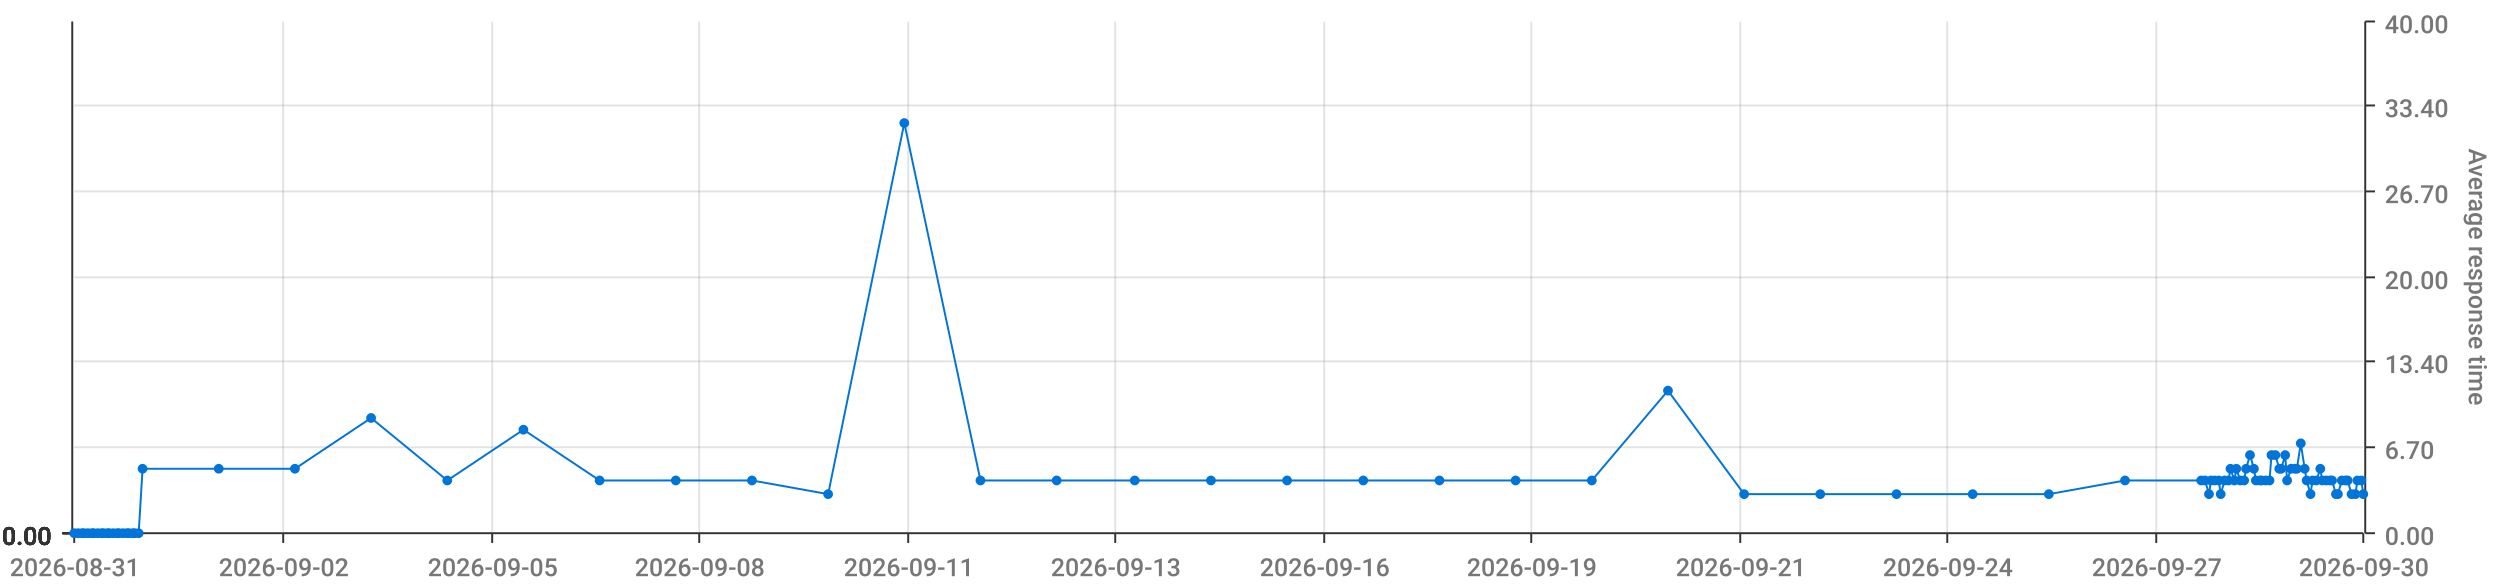
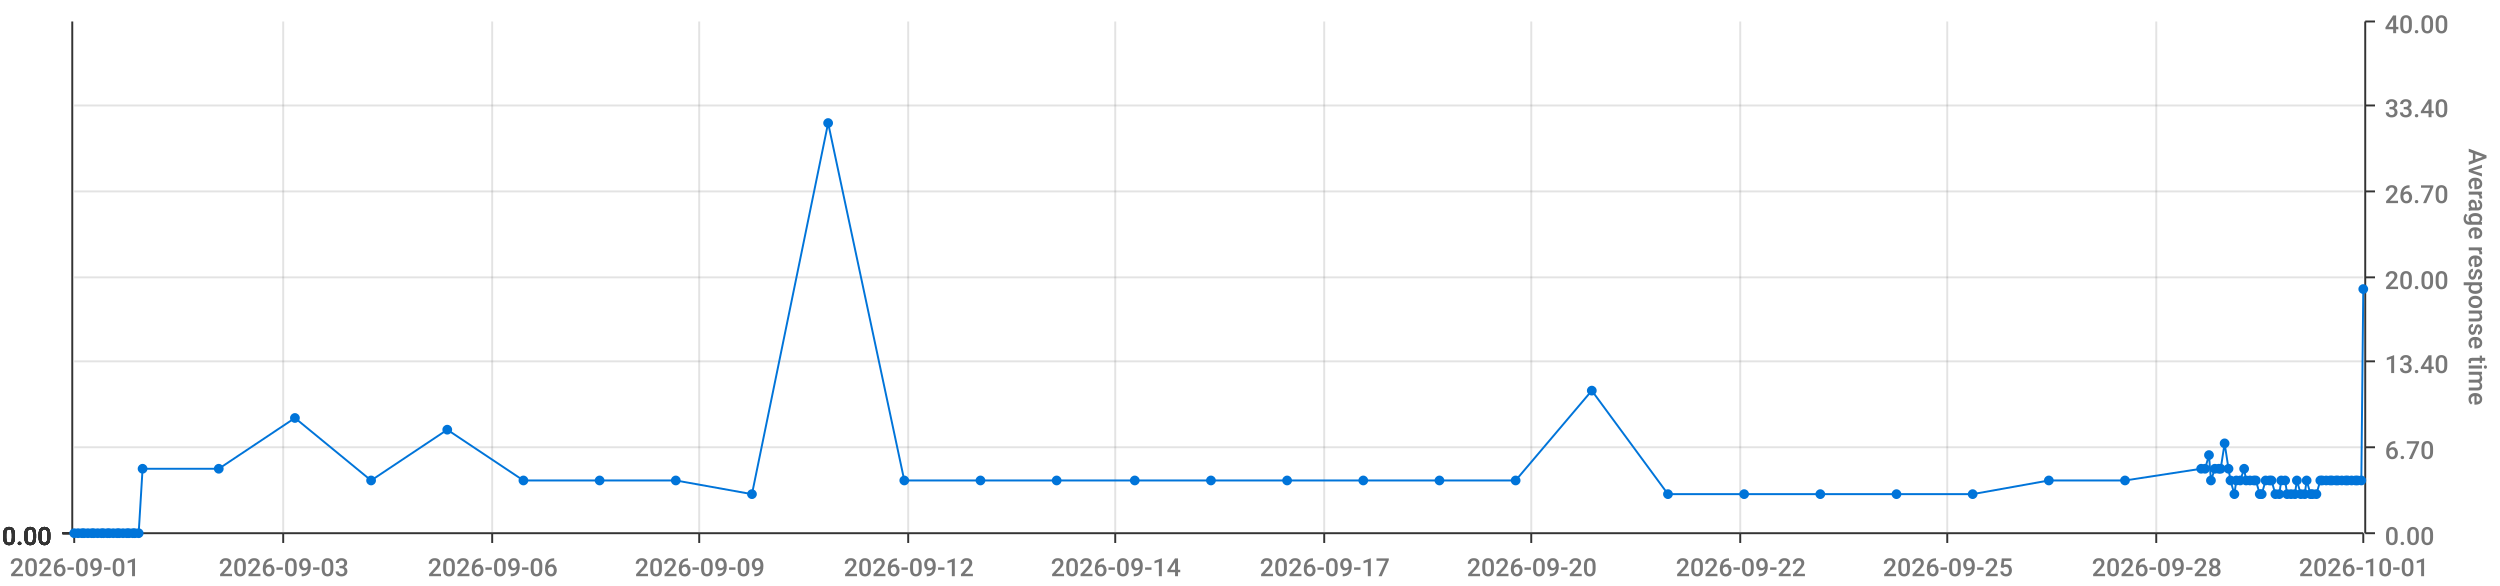
<svg xmlns="http://www.w3.org/2000/svg" viewBox="0 0 1280 300">
  <path d="M 0 0 L 1280 0 L 1280 300 L 0 300 L 0 0" style="stroke-width:0;stroke:rgba(255,255,255,1.0);fill:rgba(255,255,255,0.0)" />
  <path d="M 38 11 L 1210 11 L 1210 273 L 38 273 L 38 11" style="stroke-width:0;stroke:rgba(255,255,255,1.0);fill:rgba(255,255,255,0.0)" />
  <path d="M 38 273 L 1210 273" style="stroke-width:1;stroke:rgba(51,51,51,1.0);fill:rgba(255,255,255,0.0)" />
  <path d="M 38 273 L 38 278" style="stroke-width:1;stroke:rgba(51,51,51,1.0);fill:rgba(255,255,255,0.0)" />
-   <text x="5" y="295" style="stroke-width:0;stroke:none;fill:rgba(119,119,119,1.0);font-size:12.8px;font-family:'Roboto Medium',sans-serif">2026-08-31</text>
+   <text x="5" y="295" style="stroke-width:0;stroke:none;fill:rgba(119,119,119,1.0);font-size:12.8px;font-family:'Roboto Medium',sans-serif">2026-09-01</text>
  <path d="M 145 273 L 145 278" style="stroke-width:1;stroke:rgba(51,51,51,1.0);fill:rgba(255,255,255,0.0)" />
-   <text x="112" y="295" style="stroke-width:0;stroke:none;fill:rgba(119,119,119,1.0);font-size:12.8px;font-family:'Roboto Medium',sans-serif">2026-09-02</text>
+   <text x="112" y="295" style="stroke-width:0;stroke:none;fill:rgba(119,119,119,1.0);font-size:12.8px;font-family:'Roboto Medium',sans-serif">2026-09-03</text>
  <path d="M 252 273 L 252 278" style="stroke-width:1;stroke:rgba(51,51,51,1.0);fill:rgba(255,255,255,0.0)" />
-   <text x="219" y="295" style="stroke-width:0;stroke:none;fill:rgba(119,119,119,1.0);font-size:12.8px;font-family:'Roboto Medium',sans-serif">2026-09-05</text>
+   <text x="219" y="295" style="stroke-width:0;stroke:none;fill:rgba(119,119,119,1.0);font-size:12.8px;font-family:'Roboto Medium',sans-serif">2026-09-06</text>
  <path d="M 358 273 L 358 278" style="stroke-width:1;stroke:rgba(51,51,51,1.0);fill:rgba(255,255,255,0.0)" />
-   <text x="325" y="295" style="stroke-width:0;stroke:none;fill:rgba(119,119,119,1.0);font-size:12.8px;font-family:'Roboto Medium',sans-serif">2026-09-08</text>
+   <text x="325" y="295" style="stroke-width:0;stroke:none;fill:rgba(119,119,119,1.0);font-size:12.8px;font-family:'Roboto Medium',sans-serif">2026-09-09</text>
  <path d="M 465 273 L 465 278" style="stroke-width:1;stroke:rgba(51,51,51,1.0);fill:rgba(255,255,255,0.0)" />
-   <text x="432" y="295" style="stroke-width:0;stroke:none;fill:rgba(119,119,119,1.0);font-size:12.8px;font-family:'Roboto Medium',sans-serif">2026-09-11</text>
+   <text x="432" y="295" style="stroke-width:0;stroke:none;fill:rgba(119,119,119,1.0);font-size:12.8px;font-family:'Roboto Medium',sans-serif">2026-09-12</text>
  <path d="M 571 273 L 571 278" style="stroke-width:1;stroke:rgba(51,51,51,1.0);fill:rgba(255,255,255,0.0)" />
-   <text x="538" y="295" style="stroke-width:0;stroke:none;fill:rgba(119,119,119,1.0);font-size:12.8px;font-family:'Roboto Medium',sans-serif">2026-09-13</text>
+   <text x="538" y="295" style="stroke-width:0;stroke:none;fill:rgba(119,119,119,1.0);font-size:12.8px;font-family:'Roboto Medium',sans-serif">2026-09-14</text>
  <path d="M 678 273 L 678 278" style="stroke-width:1;stroke:rgba(51,51,51,1.0);fill:rgba(255,255,255,0.0)" />
-   <text x="645" y="295" style="stroke-width:0;stroke:none;fill:rgba(119,119,119,1.0);font-size:12.8px;font-family:'Roboto Medium',sans-serif">2026-09-16</text>
+   <text x="645" y="295" style="stroke-width:0;stroke:none;fill:rgba(119,119,119,1.0);font-size:12.8px;font-family:'Roboto Medium',sans-serif">2026-09-17</text>
  <path d="M 784 273 L 784 278" style="stroke-width:1;stroke:rgba(51,51,51,1.0);fill:rgba(255,255,255,0.0)" />
-   <text x="751" y="295" style="stroke-width:0;stroke:none;fill:rgba(119,119,119,1.0);font-size:12.8px;font-family:'Roboto Medium',sans-serif">2026-09-19</text>
+   <text x="751" y="295" style="stroke-width:0;stroke:none;fill:rgba(119,119,119,1.0);font-size:12.8px;font-family:'Roboto Medium',sans-serif">2026-09-20</text>
  <path d="M 891 273 L 891 278" style="stroke-width:1;stroke:rgba(51,51,51,1.0);fill:rgba(255,255,255,0.0)" />
-   <text x="858" y="295" style="stroke-width:0;stroke:none;fill:rgba(119,119,119,1.0);font-size:12.8px;font-family:'Roboto Medium',sans-serif">2026-09-21</text>
+   <text x="858" y="295" style="stroke-width:0;stroke:none;fill:rgba(119,119,119,1.0);font-size:12.8px;font-family:'Roboto Medium',sans-serif">2026-09-22</text>
  <path d="M 997 273 L 997 278" style="stroke-width:1;stroke:rgba(51,51,51,1.0);fill:rgba(255,255,255,0.0)" />
-   <text x="964" y="295" style="stroke-width:0;stroke:none;fill:rgba(119,119,119,1.0);font-size:12.8px;font-family:'Roboto Medium',sans-serif">2026-09-24</text>
+   <text x="964" y="295" style="stroke-width:0;stroke:none;fill:rgba(119,119,119,1.0);font-size:12.8px;font-family:'Roboto Medium',sans-serif">2026-09-25</text>
  <path d="M 1104 273 L 1104 278" style="stroke-width:1;stroke:rgba(51,51,51,1.0);fill:rgba(255,255,255,0.0)" />
-   <text x="1071" y="295" style="stroke-width:0;stroke:none;fill:rgba(119,119,119,1.0);font-size:12.8px;font-family:'Roboto Medium',sans-serif">2026-09-27</text>
+   <text x="1071" y="295" style="stroke-width:0;stroke:none;fill:rgba(119,119,119,1.0);font-size:12.8px;font-family:'Roboto Medium',sans-serif">2026-09-28</text>
  <path d="M 1210 273 L 1210 278" style="stroke-width:1;stroke:rgba(51,51,51,1.0);fill:rgba(255,255,255,0.0)" />
-   <text x="1177" y="295" style="stroke-width:0;stroke:none;fill:rgba(119,119,119,1.0);font-size:12.8px;font-family:'Roboto Medium',sans-serif">2026-09-30</text>
+   <text x="1177" y="295" style="stroke-width:0;stroke:none;fill:rgba(119,119,119,1.0);font-size:12.8px;font-family:'Roboto Medium',sans-serif">2026-10-01</text>
  <path d="M 145 273 L 145 11" style="stroke-width:1;stroke:rgba(119,119,119,0.2);fill:none" />
  <path d="M 252 273 L 252 11" style="stroke-width:1;stroke:rgba(119,119,119,0.2);fill:none" />
  <path d="M 358 273 L 358 11" style="stroke-width:1;stroke:rgba(119,119,119,0.2);fill:none" />
  <path d="M 465 273 L 465 11" style="stroke-width:1;stroke:rgba(119,119,119,0.2);fill:none" />
  <path d="M 571 273 L 571 11" style="stroke-width:1;stroke:rgba(119,119,119,0.2);fill:none" />
  <path d="M 678 273 L 678 11" style="stroke-width:1;stroke:rgba(119,119,119,0.2);fill:none" />
  <path d="M 784 273 L 784 11" style="stroke-width:1;stroke:rgba(119,119,119,0.2);fill:none" />
  <path d="M 891 273 L 891 11" style="stroke-width:1;stroke:rgba(119,119,119,0.2);fill:none" />
  <path d="M 997 273 L 997 11" style="stroke-width:1;stroke:rgba(119,119,119,0.2);fill:none" />
  <path d="M 1104 273 L 1104 11" style="stroke-width:1;stroke:rgba(119,119,119,0.2);fill:none" />
  <path d="M 1211 273 L 1211 11" style="stroke-width:1;stroke:rgba(51,51,51,1.0);fill:rgba(255,255,255,0.0)" />
  <path d="M 1211 273 L 1216 273" style="stroke-width:1;stroke:rgba(51,51,51,1.0);fill:rgba(255,255,255,0.0)" />
  <text x="1221" y="279" style="stroke-width:0;stroke:none;fill:rgba(119,119,119,1.0);font-size:12.8px;font-family:'Roboto Medium',sans-serif">0.00</text>
  <path d="M 1211 229 L 1216 229" style="stroke-width:1;stroke:rgba(51,51,51,1.0);fill:rgba(255,255,255,0.0)" />
  <text x="1221" y="235" style="stroke-width:0;stroke:none;fill:rgba(119,119,119,1.0);font-size:12.8px;font-family:'Roboto Medium',sans-serif">6.70</text>
  <path d="M 1211 185 L 1216 185" style="stroke-width:1;stroke:rgba(51,51,51,1.0);fill:rgba(255,255,255,0.0)" />
  <text x="1221" y="191" style="stroke-width:0;stroke:none;fill:rgba(119,119,119,1.0);font-size:12.8px;font-family:'Roboto Medium',sans-serif">13.40</text>
  <path d="M 1211 142 L 1216 142" style="stroke-width:1;stroke:rgba(51,51,51,1.0);fill:rgba(255,255,255,0.0)" />
  <text x="1221" y="148" style="stroke-width:0;stroke:none;fill:rgba(119,119,119,1.0);font-size:12.8px;font-family:'Roboto Medium',sans-serif">20.00</text>
  <path d="M 1211 98 L 1216 98" style="stroke-width:1;stroke:rgba(51,51,51,1.0);fill:rgba(255,255,255,0.0)" />
  <text x="1221" y="104" style="stroke-width:0;stroke:none;fill:rgba(119,119,119,1.0);font-size:12.8px;font-family:'Roboto Medium',sans-serif">26.70</text>
  <path d="M 1211 54 L 1216 54" style="stroke-width:1;stroke:rgba(51,51,51,1.0);fill:rgba(255,255,255,0.0)" />
  <text x="1221" y="60" style="stroke-width:0;stroke:none;fill:rgba(119,119,119,1.0);font-size:12.8px;font-family:'Roboto Medium',sans-serif">33.40</text>
  <path d="M 1211 11 L 1216 11" style="stroke-width:1;stroke:rgba(51,51,51,1.0);fill:rgba(255,255,255,0.0)" />
  <text x="1221" y="17" style="stroke-width:0;stroke:none;fill:rgba(119,119,119,1.0);font-size:12.8px;font-family:'Roboto Medium',sans-serif">40.00</text>
  <text x="1264" y="76" style="stroke-width:0;stroke:none;fill:rgba(119,119,119,1.0);font-size:12.8px;font-family:'Roboto Medium',sans-serif" transform="rotate(90.00,1264,76)">Average response time</text>
  <path d="M 38 273 L 1210 273" style="stroke-width:0;stroke:rgba(255,255,255,0.0);fill:none" />
  <path d="M 38 229 L 1210 229" style="stroke-width:1;stroke:rgba(119,119,119,0.2);fill:none" />
  <path d="M 38 185 L 1210 185" style="stroke-width:1;stroke:rgba(119,119,119,0.2);fill:none" />
  <path d="M 38 142 L 1210 142" style="stroke-width:1;stroke:rgba(119,119,119,0.2);fill:none" />
  <path d="M 38 98 L 1210 98" style="stroke-width:1;stroke:rgba(119,119,119,0.2);fill:none" />
  <path d="M 38 54 L 1210 54" style="stroke-width:1;stroke:rgba(119,119,119,0.2);fill:none" />
  <path d="M 37 273 L 37 11" style="stroke-width:1;stroke:rgba(51,51,51,1.0);fill:rgba(255,255,255,0.0)" />
  <path d="M 37 273 L 32 273" style="stroke-width:1;stroke:rgba(51,51,51,1.0);fill:rgba(255,255,255,0.0)" />
  <text x="1" y="279" style="stroke-width:0;stroke:none;fill:rgba(51,51,51,1.0);font-size:12.8px;font-family:'Roboto Medium',sans-serif">0.00</text>
  <path d="M 37 273 L 32 273" style="stroke-width:1;stroke:rgba(51,51,51,1.0);fill:rgba(255,255,255,0.0)" />
  <text x="1" y="279" style="stroke-width:0;stroke:none;fill:rgba(51,51,51,1.0);font-size:12.8px;font-family:'Roboto Medium',sans-serif">0.00</text>
  <path d="M 37 273 L 32 273" style="stroke-width:1;stroke:rgba(51,51,51,1.0);fill:rgba(255,255,255,0.0)" />
  <text x="1" y="279" style="stroke-width:0;stroke:none;fill:rgba(51,51,51,1.0);font-size:12.8px;font-family:'Roboto Medium',sans-serif">0.00</text>
  <path d="M 37 273 L 32 273" style="stroke-width:1;stroke:rgba(51,51,51,1.0);fill:rgba(255,255,255,0.0)" />
  <text x="1" y="279" style="stroke-width:0;stroke:none;fill:rgba(51,51,51,1.0);font-size:12.8px;font-family:'Roboto Medium',sans-serif">0.00</text>
  <path d="M 37 273 L 32 273" style="stroke-width:1;stroke:rgba(51,51,51,1.0);fill:rgba(255,255,255,0.0)" />
  <text x="1" y="279" style="stroke-width:0;stroke:none;fill:rgba(51,51,51,1.0);font-size:12.8px;font-family:'Roboto Medium',sans-serif">0.00</text>
  <path d="M 37 273 L 32 273" style="stroke-width:1;stroke:rgba(51,51,51,1.0);fill:rgba(255,255,255,0.0)" />
  <text x="1" y="279" style="stroke-width:0;stroke:none;fill:rgba(51,51,51,1.0);font-size:12.8px;font-family:'Roboto Medium',sans-serif">0.00</text>
  <path d="M 37 273 L 32 273" style="stroke-width:1;stroke:rgba(51,51,51,1.0);fill:rgba(255,255,255,0.0)" />
  <text x="1" y="279" style="stroke-width:0;stroke:none;fill:rgba(51,51,51,1.0);font-size:12.8px;font-family:'Roboto Medium',sans-serif">0.00</text>
  <path d="M 38 273 L 1210 273" style="stroke-width:0;stroke:rgba(255,255,255,0.0);fill:none" />
  <path d="M 38 273 L 1210 273" style="stroke-width:0;stroke:rgba(255,255,255,0.0);fill:none" />
  <path d="M 38 273 L 1210 273" style="stroke-width:0;stroke:rgba(255,255,255,0.0);fill:none" />
  <path d="M 38 273 L 1210 273" style="stroke-width:0;stroke:rgba(255,255,255,0.0);fill:none" />
  <path d="M 38 273 L 1210 273" style="stroke-width:0;stroke:rgba(255,255,255,0.0);fill:none" />
  <path d="M 38 273 L 1210 273" style="stroke-width:0;stroke:rgba(255,255,255,0.0);fill:none" />
-   <path d="M 38 273 L 40 273 L 42 273 L 43 273 L 45 273 L 47 273 L 48 273 L 50 273 L 52 273 L 53 273 L 55 273 L 56 273 L 58 273 L 60 273 L 61 273 L 63 273 L 65 273 L 66 273 L 68 273 L 69 273 L 71 273 L 73 240 L 112 240 L 151 240 L 190 214 L 229 246 L 268 220 L 307 246 L 346 246 L 385 246 L 424 253 L 463 63 L 502 246 L 541 246 L 581 246 L 620 246 L 659 246 L 698 246 L 737 246 L 776 246 L 815 246 L 854 200 L 893 253 L 932 253 L 971 253 L 1010 253 L 1049 253 L 1088 246 L 1127 246 L 1129 246 L 1131 253 L 1132 246 L 1134 246 L 1136 246 L 1137 253 L 1139 246 L 1141 246 L 1142 240 L 1144 246 L 1145 240 L 1147 246 L 1149 246 L 1150 240 L 1152 233 L 1154 240 L 1155 246 L 1157 246 L 1158 246 L 1160 246 L 1162 246 L 1163 233 L 1165 233 L 1167 240 L 1168 240 L 1170 233 L 1171 246 L 1173 240 L 1175 240 L 1176 240 L 1178 227 L 1180 240 L 1181 246 L 1183 253 L 1184 246 L 1186 246 L 1188 240 L 1189 246 L 1191 246 L 1193 246 L 1194 246 L 1196 253 L 1197 253 L 1199 246 L 1201 246 L 1202 246 L 1204 253 L 1206 253 L 1207 246 L 1209 246 L 1210 253" style="stroke-width:1;stroke:rgba(0,116,217,1.0);fill:rgba(255,255,255,0.0)" />
+   <path d="M 38 273 L 40 273 L 42 273 L 43 273 L 45 273 L 47 273 L 48 273 L 50 273 L 52 273 L 53 273 L 55 273 L 56 273 L 58 273 L 60 273 L 61 273 L 63 273 L 65 273 L 66 273 L 68 273 L 69 273 L 71 273 L 73 240 L 112 240 L 151 214 L 190 246 L 229 220 L 268 246 L 307 246 L 346 246 L 385 253 L 424 63 L 463 246 L 502 246 L 541 246 L 581 246 L 620 246 L 659 246 L 698 246 L 737 246 L 776 246 L 815 200 L 854 253 L 893 253 L 932 253 L 971 253 L 1010 253 L 1049 246 L 1088 246 L 1127 240 L 1129 240 L 1131 233 L 1132 246 L 1134 240 L 1136 240 L 1137 240 L 1139 227 L 1141 240 L 1142 246 L 1144 253 L 1145 246 L 1147 246 L 1149 240 L 1150 246 L 1152 246 L 1154 246 L 1155 246 L 1157 253 L 1158 253 L 1160 246 L 1162 246 L 1163 246 L 1165 253 L 1167 253 L 1168 246 L 1170 246 L 1171 253 L 1173 253 L 1175 253 L 1176 246 L 1178 253 L 1180 253 L 1181 246 L 1183 253 L 1184 253 L 1186 253 L 1188 246 L 1189 246 L 1191 246 L 1193 246 L 1194 246 L 1196 246 L 1197 246 L 1199 246 L 1201 246 L 1202 246 L 1204 246 L 1206 246 L 1207 246 L 1209 246 L 1210 148" style="stroke-width:1;stroke:rgba(0,116,217,1.0);fill:rgba(255,255,255,0.0)" />
  <circle cx="38" cy="273" r="2" style="stroke-width:1;stroke:rgba(0,116,217,1.0);fill:rgba(0,116,217,1.0)" />
  <path d="" style="stroke-width:1;stroke:rgba(0,116,217,1.0);fill:rgba(0,116,217,1.0)" />
  <circle cx="40" cy="273" r="2" style="stroke-width:1;stroke:rgba(0,116,217,1.0);fill:rgba(0,116,217,1.0)" />
  <path d="" style="stroke-width:1;stroke:rgba(0,116,217,1.0);fill:rgba(0,116,217,1.0)" />
  <circle cx="42" cy="273" r="2" style="stroke-width:1;stroke:rgba(0,116,217,1.0);fill:rgba(0,116,217,1.0)" />
  <path d="" style="stroke-width:1;stroke:rgba(0,116,217,1.0);fill:rgba(0,116,217,1.0)" />
  <circle cx="43" cy="273" r="2" style="stroke-width:1;stroke:rgba(0,116,217,1.0);fill:rgba(0,116,217,1.0)" />
  <path d="" style="stroke-width:1;stroke:rgba(0,116,217,1.0);fill:rgba(0,116,217,1.0)" />
  <circle cx="45" cy="273" r="2" style="stroke-width:1;stroke:rgba(0,116,217,1.0);fill:rgba(0,116,217,1.0)" />
  <path d="" style="stroke-width:1;stroke:rgba(0,116,217,1.0);fill:rgba(0,116,217,1.0)" />
  <circle cx="47" cy="273" r="2" style="stroke-width:1;stroke:rgba(0,116,217,1.0);fill:rgba(0,116,217,1.0)" />
  <path d="" style="stroke-width:1;stroke:rgba(0,116,217,1.0);fill:rgba(0,116,217,1.0)" />
  <circle cx="48" cy="273" r="2" style="stroke-width:1;stroke:rgba(0,116,217,1.0);fill:rgba(0,116,217,1.0)" />
  <path d="" style="stroke-width:1;stroke:rgba(0,116,217,1.0);fill:rgba(0,116,217,1.0)" />
  <circle cx="50" cy="273" r="2" style="stroke-width:1;stroke:rgba(0,116,217,1.0);fill:rgba(0,116,217,1.0)" />
  <path d="" style="stroke-width:1;stroke:rgba(0,116,217,1.0);fill:rgba(0,116,217,1.0)" />
  <circle cx="52" cy="273" r="2" style="stroke-width:1;stroke:rgba(0,116,217,1.0);fill:rgba(0,116,217,1.0)" />
  <path d="" style="stroke-width:1;stroke:rgba(0,116,217,1.0);fill:rgba(0,116,217,1.0)" />
  <circle cx="53" cy="273" r="2" style="stroke-width:1;stroke:rgba(0,116,217,1.0);fill:rgba(0,116,217,1.0)" />
  <path d="" style="stroke-width:1;stroke:rgba(0,116,217,1.0);fill:rgba(0,116,217,1.0)" />
  <circle cx="55" cy="273" r="2" style="stroke-width:1;stroke:rgba(0,116,217,1.0);fill:rgba(0,116,217,1.0)" />
  <path d="" style="stroke-width:1;stroke:rgba(0,116,217,1.0);fill:rgba(0,116,217,1.0)" />
  <circle cx="56" cy="273" r="2" style="stroke-width:1;stroke:rgba(0,116,217,1.0);fill:rgba(0,116,217,1.0)" />
  <path d="" style="stroke-width:1;stroke:rgba(0,116,217,1.0);fill:rgba(0,116,217,1.0)" />
  <circle cx="58" cy="273" r="2" style="stroke-width:1;stroke:rgba(0,116,217,1.0);fill:rgba(0,116,217,1.0)" />
  <path d="" style="stroke-width:1;stroke:rgba(0,116,217,1.0);fill:rgba(0,116,217,1.0)" />
  <circle cx="60" cy="273" r="2" style="stroke-width:1;stroke:rgba(0,116,217,1.0);fill:rgba(0,116,217,1.0)" />
  <path d="" style="stroke-width:1;stroke:rgba(0,116,217,1.0);fill:rgba(0,116,217,1.0)" />
  <circle cx="61" cy="273" r="2" style="stroke-width:1;stroke:rgba(0,116,217,1.0);fill:rgba(0,116,217,1.0)" />
  <path d="" style="stroke-width:1;stroke:rgba(0,116,217,1.0);fill:rgba(0,116,217,1.0)" />
  <circle cx="63" cy="273" r="2" style="stroke-width:1;stroke:rgba(0,116,217,1.0);fill:rgba(0,116,217,1.0)" />
  <path d="" style="stroke-width:1;stroke:rgba(0,116,217,1.0);fill:rgba(0,116,217,1.0)" />
  <circle cx="65" cy="273" r="2" style="stroke-width:1;stroke:rgba(0,116,217,1.0);fill:rgba(0,116,217,1.0)" />
  <path d="" style="stroke-width:1;stroke:rgba(0,116,217,1.0);fill:rgba(0,116,217,1.0)" />
  <circle cx="66" cy="273" r="2" style="stroke-width:1;stroke:rgba(0,116,217,1.0);fill:rgba(0,116,217,1.0)" />
  <path d="" style="stroke-width:1;stroke:rgba(0,116,217,1.0);fill:rgba(0,116,217,1.0)" />
  <circle cx="68" cy="273" r="2" style="stroke-width:1;stroke:rgba(0,116,217,1.0);fill:rgba(0,116,217,1.0)" />
  <path d="" style="stroke-width:1;stroke:rgba(0,116,217,1.0);fill:rgba(0,116,217,1.0)" />
  <circle cx="69" cy="273" r="2" style="stroke-width:1;stroke:rgba(0,116,217,1.0);fill:rgba(0,116,217,1.0)" />
  <path d="" style="stroke-width:1;stroke:rgba(0,116,217,1.0);fill:rgba(0,116,217,1.0)" />
  <circle cx="71" cy="273" r="2" style="stroke-width:1;stroke:rgba(0,116,217,1.0);fill:rgba(0,116,217,1.0)" />
  <path d="" style="stroke-width:1;stroke:rgba(0,116,217,1.0);fill:rgba(0,116,217,1.0)" />
  <circle cx="73" cy="240" r="2" style="stroke-width:1;stroke:rgba(0,116,217,1.0);fill:rgba(0,116,217,1.0)" />
  <path d="" style="stroke-width:1;stroke:rgba(0,116,217,1.0);fill:rgba(0,116,217,1.0)" />
  <circle cx="112" cy="240" r="2" style="stroke-width:1;stroke:rgba(0,116,217,1.0);fill:rgba(0,116,217,1.0)" />
  <path d="" style="stroke-width:1;stroke:rgba(0,116,217,1.0);fill:rgba(0,116,217,1.0)" />
-   <circle cx="151" cy="240" r="2" style="stroke-width:1;stroke:rgba(0,116,217,1.0);fill:rgba(0,116,217,1.0)" />
-   <path d="" style="stroke-width:1;stroke:rgba(0,116,217,1.0);fill:rgba(0,116,217,1.0)" />
-   <circle cx="190" cy="214" r="2" style="stroke-width:1;stroke:rgba(0,116,217,1.0);fill:rgba(0,116,217,1.0)" />
-   <path d="" style="stroke-width:1;stroke:rgba(0,116,217,1.0);fill:rgba(0,116,217,1.0)" />
-   <circle cx="229" cy="246" r="2" style="stroke-width:1;stroke:rgba(0,116,217,1.0);fill:rgba(0,116,217,1.0)" />
-   <path d="" style="stroke-width:1;stroke:rgba(0,116,217,1.0);fill:rgba(0,116,217,1.0)" />
-   <circle cx="268" cy="220" r="2" style="stroke-width:1;stroke:rgba(0,116,217,1.0);fill:rgba(0,116,217,1.0)" />
+   <circle cx="151" cy="214" r="2" style="stroke-width:1;stroke:rgba(0,116,217,1.0);fill:rgba(0,116,217,1.0)" />
+   <path d="" style="stroke-width:1;stroke:rgba(0,116,217,1.0);fill:rgba(0,116,217,1.0)" />
+   <circle cx="190" cy="246" r="2" style="stroke-width:1;stroke:rgba(0,116,217,1.0);fill:rgba(0,116,217,1.0)" />
+   <path d="" style="stroke-width:1;stroke:rgba(0,116,217,1.0);fill:rgba(0,116,217,1.0)" />
+   <circle cx="229" cy="220" r="2" style="stroke-width:1;stroke:rgba(0,116,217,1.0);fill:rgba(0,116,217,1.0)" />
+   <path d="" style="stroke-width:1;stroke:rgba(0,116,217,1.0);fill:rgba(0,116,217,1.0)" />
+   <circle cx="268" cy="246" r="2" style="stroke-width:1;stroke:rgba(0,116,217,1.0);fill:rgba(0,116,217,1.0)" />
  <path d="" style="stroke-width:1;stroke:rgba(0,116,217,1.0);fill:rgba(0,116,217,1.0)" />
  <circle cx="307" cy="246" r="2" style="stroke-width:1;stroke:rgba(0,116,217,1.0);fill:rgba(0,116,217,1.0)" />
  <path d="" style="stroke-width:1;stroke:rgba(0,116,217,1.0);fill:rgba(0,116,217,1.0)" />
  <circle cx="346" cy="246" r="2" style="stroke-width:1;stroke:rgba(0,116,217,1.0);fill:rgba(0,116,217,1.0)" />
  <path d="" style="stroke-width:1;stroke:rgba(0,116,217,1.0);fill:rgba(0,116,217,1.0)" />
-   <circle cx="385" cy="246" r="2" style="stroke-width:1;stroke:rgba(0,116,217,1.0);fill:rgba(0,116,217,1.0)" />
-   <path d="" style="stroke-width:1;stroke:rgba(0,116,217,1.0);fill:rgba(0,116,217,1.0)" />
-   <circle cx="424" cy="253" r="2" style="stroke-width:1;stroke:rgba(0,116,217,1.0);fill:rgba(0,116,217,1.0)" />
-   <path d="" style="stroke-width:1;stroke:rgba(0,116,217,1.0);fill:rgba(0,116,217,1.0)" />
-   <circle cx="463" cy="63" r="2" style="stroke-width:1;stroke:rgba(0,116,217,1.0);fill:rgba(0,116,217,1.0)" />
+   <circle cx="385" cy="253" r="2" style="stroke-width:1;stroke:rgba(0,116,217,1.0);fill:rgba(0,116,217,1.0)" />
+   <path d="" style="stroke-width:1;stroke:rgba(0,116,217,1.0);fill:rgba(0,116,217,1.0)" />
+   <circle cx="424" cy="63" r="2" style="stroke-width:1;stroke:rgba(0,116,217,1.0);fill:rgba(0,116,217,1.0)" />
+   <path d="" style="stroke-width:1;stroke:rgba(0,116,217,1.0);fill:rgba(0,116,217,1.0)" />
+   <circle cx="463" cy="246" r="2" style="stroke-width:1;stroke:rgba(0,116,217,1.0);fill:rgba(0,116,217,1.0)" />
  <path d="" style="stroke-width:1;stroke:rgba(0,116,217,1.0);fill:rgba(0,116,217,1.0)" />
  <circle cx="502" cy="246" r="2" style="stroke-width:1;stroke:rgba(0,116,217,1.0);fill:rgba(0,116,217,1.0)" />
  <path d="" style="stroke-width:1;stroke:rgba(0,116,217,1.0);fill:rgba(0,116,217,1.0)" />
  <circle cx="541" cy="246" r="2" style="stroke-width:1;stroke:rgba(0,116,217,1.0);fill:rgba(0,116,217,1.0)" />
  <path d="" style="stroke-width:1;stroke:rgba(0,116,217,1.0);fill:rgba(0,116,217,1.0)" />
  <circle cx="581" cy="246" r="2" style="stroke-width:1;stroke:rgba(0,116,217,1.0);fill:rgba(0,116,217,1.0)" />
  <path d="" style="stroke-width:1;stroke:rgba(0,116,217,1.0);fill:rgba(0,116,217,1.0)" />
  <circle cx="620" cy="246" r="2" style="stroke-width:1;stroke:rgba(0,116,217,1.0);fill:rgba(0,116,217,1.0)" />
  <path d="" style="stroke-width:1;stroke:rgba(0,116,217,1.0);fill:rgba(0,116,217,1.0)" />
  <circle cx="659" cy="246" r="2" style="stroke-width:1;stroke:rgba(0,116,217,1.0);fill:rgba(0,116,217,1.0)" />
  <path d="" style="stroke-width:1;stroke:rgba(0,116,217,1.0);fill:rgba(0,116,217,1.0)" />
  <circle cx="698" cy="246" r="2" style="stroke-width:1;stroke:rgba(0,116,217,1.0);fill:rgba(0,116,217,1.0)" />
  <path d="" style="stroke-width:1;stroke:rgba(0,116,217,1.0);fill:rgba(0,116,217,1.0)" />
  <circle cx="737" cy="246" r="2" style="stroke-width:1;stroke:rgba(0,116,217,1.0);fill:rgba(0,116,217,1.0)" />
  <path d="" style="stroke-width:1;stroke:rgba(0,116,217,1.0);fill:rgba(0,116,217,1.0)" />
  <circle cx="776" cy="246" r="2" style="stroke-width:1;stroke:rgba(0,116,217,1.0);fill:rgba(0,116,217,1.0)" />
  <path d="" style="stroke-width:1;stroke:rgba(0,116,217,1.0);fill:rgba(0,116,217,1.0)" />
-   <circle cx="815" cy="246" r="2" style="stroke-width:1;stroke:rgba(0,116,217,1.0);fill:rgba(0,116,217,1.0)" />
-   <path d="" style="stroke-width:1;stroke:rgba(0,116,217,1.0);fill:rgba(0,116,217,1.0)" />
-   <circle cx="854" cy="200" r="2" style="stroke-width:1;stroke:rgba(0,116,217,1.0);fill:rgba(0,116,217,1.0)" />
+   <circle cx="815" cy="200" r="2" style="stroke-width:1;stroke:rgba(0,116,217,1.0);fill:rgba(0,116,217,1.0)" />
+   <path d="" style="stroke-width:1;stroke:rgba(0,116,217,1.0);fill:rgba(0,116,217,1.0)" />
+   <circle cx="854" cy="253" r="2" style="stroke-width:1;stroke:rgba(0,116,217,1.0);fill:rgba(0,116,217,1.0)" />
  <path d="" style="stroke-width:1;stroke:rgba(0,116,217,1.0);fill:rgba(0,116,217,1.0)" />
  <circle cx="893" cy="253" r="2" style="stroke-width:1;stroke:rgba(0,116,217,1.0);fill:rgba(0,116,217,1.0)" />
  <path d="" style="stroke-width:1;stroke:rgba(0,116,217,1.0);fill:rgba(0,116,217,1.0)" />
  <circle cx="932" cy="253" r="2" style="stroke-width:1;stroke:rgba(0,116,217,1.0);fill:rgba(0,116,217,1.0)" />
  <path d="" style="stroke-width:1;stroke:rgba(0,116,217,1.0);fill:rgba(0,116,217,1.0)" />
  <circle cx="971" cy="253" r="2" style="stroke-width:1;stroke:rgba(0,116,217,1.0);fill:rgba(0,116,217,1.0)" />
  <path d="" style="stroke-width:1;stroke:rgba(0,116,217,1.0);fill:rgba(0,116,217,1.0)" />
  <circle cx="1010" cy="253" r="2" style="stroke-width:1;stroke:rgba(0,116,217,1.0);fill:rgba(0,116,217,1.0)" />
  <path d="" style="stroke-width:1;stroke:rgba(0,116,217,1.0);fill:rgba(0,116,217,1.0)" />
-   <circle cx="1049" cy="253" r="2" style="stroke-width:1;stroke:rgba(0,116,217,1.0);fill:rgba(0,116,217,1.0)" />
+   <circle cx="1049" cy="246" r="2" style="stroke-width:1;stroke:rgba(0,116,217,1.0);fill:rgba(0,116,217,1.0)" />
  <path d="" style="stroke-width:1;stroke:rgba(0,116,217,1.0);fill:rgba(0,116,217,1.0)" />
  <circle cx="1088" cy="246" r="2" style="stroke-width:1;stroke:rgba(0,116,217,1.0);fill:rgba(0,116,217,1.0)" />
  <path d="" style="stroke-width:1;stroke:rgba(0,116,217,1.0);fill:rgba(0,116,217,1.0)" />
-   <circle cx="1127" cy="246" r="2" style="stroke-width:1;stroke:rgba(0,116,217,1.0);fill:rgba(0,116,217,1.0)" />
-   <path d="" style="stroke-width:1;stroke:rgba(0,116,217,1.0);fill:rgba(0,116,217,1.0)" />
-   <circle cx="1129" cy="246" r="2" style="stroke-width:1;stroke:rgba(0,116,217,1.0);fill:rgba(0,116,217,1.0)" />
-   <path d="" style="stroke-width:1;stroke:rgba(0,116,217,1.0);fill:rgba(0,116,217,1.0)" />
-   <circle cx="1131" cy="253" r="2" style="stroke-width:1;stroke:rgba(0,116,217,1.0);fill:rgba(0,116,217,1.0)" />
+   <circle cx="1127" cy="240" r="2" style="stroke-width:1;stroke:rgba(0,116,217,1.0);fill:rgba(0,116,217,1.0)" />
+   <path d="" style="stroke-width:1;stroke:rgba(0,116,217,1.0);fill:rgba(0,116,217,1.0)" />
+   <circle cx="1129" cy="240" r="2" style="stroke-width:1;stroke:rgba(0,116,217,1.0);fill:rgba(0,116,217,1.0)" />
+   <path d="" style="stroke-width:1;stroke:rgba(0,116,217,1.0);fill:rgba(0,116,217,1.0)" />
+   <circle cx="1131" cy="233" r="2" style="stroke-width:1;stroke:rgba(0,116,217,1.0);fill:rgba(0,116,217,1.0)" />
  <path d="" style="stroke-width:1;stroke:rgba(0,116,217,1.0);fill:rgba(0,116,217,1.0)" />
  <circle cx="1132" cy="246" r="2" style="stroke-width:1;stroke:rgba(0,116,217,1.0);fill:rgba(0,116,217,1.0)" />
  <path d="" style="stroke-width:1;stroke:rgba(0,116,217,1.0);fill:rgba(0,116,217,1.0)" />
-   <circle cx="1134" cy="246" r="2" style="stroke-width:1;stroke:rgba(0,116,217,1.0);fill:rgba(0,116,217,1.0)" />
-   <path d="" style="stroke-width:1;stroke:rgba(0,116,217,1.0);fill:rgba(0,116,217,1.0)" />
-   <circle cx="1136" cy="246" r="2" style="stroke-width:1;stroke:rgba(0,116,217,1.0);fill:rgba(0,116,217,1.0)" />
-   <path d="" style="stroke-width:1;stroke:rgba(0,116,217,1.0);fill:rgba(0,116,217,1.0)" />
-   <circle cx="1137" cy="253" r="2" style="stroke-width:1;stroke:rgba(0,116,217,1.0);fill:rgba(0,116,217,1.0)" />
-   <path d="" style="stroke-width:1;stroke:rgba(0,116,217,1.0);fill:rgba(0,116,217,1.0)" />
-   <circle cx="1139" cy="246" r="2" style="stroke-width:1;stroke:rgba(0,116,217,1.0);fill:rgba(0,116,217,1.0)" />
-   <path d="" style="stroke-width:1;stroke:rgba(0,116,217,1.0);fill:rgba(0,116,217,1.0)" />
-   <circle cx="1141" cy="246" r="2" style="stroke-width:1;stroke:rgba(0,116,217,1.0);fill:rgba(0,116,217,1.0)" />
-   <path d="" style="stroke-width:1;stroke:rgba(0,116,217,1.0);fill:rgba(0,116,217,1.0)" />
-   <circle cx="1142" cy="240" r="2" style="stroke-width:1;stroke:rgba(0,116,217,1.0);fill:rgba(0,116,217,1.0)" />
-   <path d="" style="stroke-width:1;stroke:rgba(0,116,217,1.0);fill:rgba(0,116,217,1.0)" />
-   <circle cx="1144" cy="246" r="2" style="stroke-width:1;stroke:rgba(0,116,217,1.0);fill:rgba(0,116,217,1.0)" />
-   <path d="" style="stroke-width:1;stroke:rgba(0,116,217,1.0);fill:rgba(0,116,217,1.0)" />
-   <circle cx="1145" cy="240" r="2" style="stroke-width:1;stroke:rgba(0,116,217,1.0);fill:rgba(0,116,217,1.0)" />
+   <circle cx="1134" cy="240" r="2" style="stroke-width:1;stroke:rgba(0,116,217,1.0);fill:rgba(0,116,217,1.0)" />
+   <path d="" style="stroke-width:1;stroke:rgba(0,116,217,1.0);fill:rgba(0,116,217,1.0)" />
+   <circle cx="1136" cy="240" r="2" style="stroke-width:1;stroke:rgba(0,116,217,1.0);fill:rgba(0,116,217,1.0)" />
+   <path d="" style="stroke-width:1;stroke:rgba(0,116,217,1.0);fill:rgba(0,116,217,1.0)" />
+   <circle cx="1137" cy="240" r="2" style="stroke-width:1;stroke:rgba(0,116,217,1.0);fill:rgba(0,116,217,1.0)" />
+   <path d="" style="stroke-width:1;stroke:rgba(0,116,217,1.0);fill:rgba(0,116,217,1.0)" />
+   <circle cx="1139" cy="227" r="2" style="stroke-width:1;stroke:rgba(0,116,217,1.0);fill:rgba(0,116,217,1.0)" />
+   <path d="" style="stroke-width:1;stroke:rgba(0,116,217,1.0);fill:rgba(0,116,217,1.0)" />
+   <circle cx="1141" cy="240" r="2" style="stroke-width:1;stroke:rgba(0,116,217,1.0);fill:rgba(0,116,217,1.0)" />
+   <path d="" style="stroke-width:1;stroke:rgba(0,116,217,1.0);fill:rgba(0,116,217,1.0)" />
+   <circle cx="1142" cy="246" r="2" style="stroke-width:1;stroke:rgba(0,116,217,1.0);fill:rgba(0,116,217,1.0)" />
+   <path d="" style="stroke-width:1;stroke:rgba(0,116,217,1.0);fill:rgba(0,116,217,1.0)" />
+   <circle cx="1144" cy="253" r="2" style="stroke-width:1;stroke:rgba(0,116,217,1.0);fill:rgba(0,116,217,1.0)" />
+   <path d="" style="stroke-width:1;stroke:rgba(0,116,217,1.0);fill:rgba(0,116,217,1.0)" />
+   <circle cx="1145" cy="246" r="2" style="stroke-width:1;stroke:rgba(0,116,217,1.0);fill:rgba(0,116,217,1.0)" />
  <path d="" style="stroke-width:1;stroke:rgba(0,116,217,1.0);fill:rgba(0,116,217,1.0)" />
  <circle cx="1147" cy="246" r="2" style="stroke-width:1;stroke:rgba(0,116,217,1.0);fill:rgba(0,116,217,1.0)" />
  <path d="" style="stroke-width:1;stroke:rgba(0,116,217,1.0);fill:rgba(0,116,217,1.0)" />
-   <circle cx="1149" cy="246" r="2" style="stroke-width:1;stroke:rgba(0,116,217,1.0);fill:rgba(0,116,217,1.0)" />
-   <path d="" style="stroke-width:1;stroke:rgba(0,116,217,1.0);fill:rgba(0,116,217,1.0)" />
-   <circle cx="1150" cy="240" r="2" style="stroke-width:1;stroke:rgba(0,116,217,1.0);fill:rgba(0,116,217,1.0)" />
-   <path d="" style="stroke-width:1;stroke:rgba(0,116,217,1.0);fill:rgba(0,116,217,1.0)" />
-   <circle cx="1152" cy="233" r="2" style="stroke-width:1;stroke:rgba(0,116,217,1.0);fill:rgba(0,116,217,1.0)" />
-   <path d="" style="stroke-width:1;stroke:rgba(0,116,217,1.0);fill:rgba(0,116,217,1.0)" />
-   <circle cx="1154" cy="240" r="2" style="stroke-width:1;stroke:rgba(0,116,217,1.0);fill:rgba(0,116,217,1.0)" />
+   <circle cx="1149" cy="240" r="2" style="stroke-width:1;stroke:rgba(0,116,217,1.0);fill:rgba(0,116,217,1.0)" />
+   <path d="" style="stroke-width:1;stroke:rgba(0,116,217,1.0);fill:rgba(0,116,217,1.0)" />
+   <circle cx="1150" cy="246" r="2" style="stroke-width:1;stroke:rgba(0,116,217,1.0);fill:rgba(0,116,217,1.0)" />
+   <path d="" style="stroke-width:1;stroke:rgba(0,116,217,1.0);fill:rgba(0,116,217,1.0)" />
+   <circle cx="1152" cy="246" r="2" style="stroke-width:1;stroke:rgba(0,116,217,1.0);fill:rgba(0,116,217,1.0)" />
+   <path d="" style="stroke-width:1;stroke:rgba(0,116,217,1.0);fill:rgba(0,116,217,1.0)" />
+   <circle cx="1154" cy="246" r="2" style="stroke-width:1;stroke:rgba(0,116,217,1.0);fill:rgba(0,116,217,1.0)" />
  <path d="" style="stroke-width:1;stroke:rgba(0,116,217,1.0);fill:rgba(0,116,217,1.0)" />
  <circle cx="1155" cy="246" r="2" style="stroke-width:1;stroke:rgba(0,116,217,1.0);fill:rgba(0,116,217,1.0)" />
  <path d="" style="stroke-width:1;stroke:rgba(0,116,217,1.0);fill:rgba(0,116,217,1.0)" />
-   <circle cx="1157" cy="246" r="2" style="stroke-width:1;stroke:rgba(0,116,217,1.0);fill:rgba(0,116,217,1.0)" />
-   <path d="" style="stroke-width:1;stroke:rgba(0,116,217,1.0);fill:rgba(0,116,217,1.0)" />
-   <circle cx="1158" cy="246" r="2" style="stroke-width:1;stroke:rgba(0,116,217,1.0);fill:rgba(0,116,217,1.0)" />
+   <circle cx="1157" cy="253" r="2" style="stroke-width:1;stroke:rgba(0,116,217,1.0);fill:rgba(0,116,217,1.0)" />
+   <path d="" style="stroke-width:1;stroke:rgba(0,116,217,1.0);fill:rgba(0,116,217,1.0)" />
+   <circle cx="1158" cy="253" r="2" style="stroke-width:1;stroke:rgba(0,116,217,1.0);fill:rgba(0,116,217,1.0)" />
  <path d="" style="stroke-width:1;stroke:rgba(0,116,217,1.0);fill:rgba(0,116,217,1.0)" />
  <circle cx="1160" cy="246" r="2" style="stroke-width:1;stroke:rgba(0,116,217,1.0);fill:rgba(0,116,217,1.0)" />
  <path d="" style="stroke-width:1;stroke:rgba(0,116,217,1.0);fill:rgba(0,116,217,1.0)" />
  <circle cx="1162" cy="246" r="2" style="stroke-width:1;stroke:rgba(0,116,217,1.0);fill:rgba(0,116,217,1.0)" />
  <path d="" style="stroke-width:1;stroke:rgba(0,116,217,1.0);fill:rgba(0,116,217,1.0)" />
-   <circle cx="1163" cy="233" r="2" style="stroke-width:1;stroke:rgba(0,116,217,1.0);fill:rgba(0,116,217,1.0)" />
-   <path d="" style="stroke-width:1;stroke:rgba(0,116,217,1.0);fill:rgba(0,116,217,1.0)" />
-   <circle cx="1165" cy="233" r="2" style="stroke-width:1;stroke:rgba(0,116,217,1.0);fill:rgba(0,116,217,1.0)" />
-   <path d="" style="stroke-width:1;stroke:rgba(0,116,217,1.0);fill:rgba(0,116,217,1.0)" />
-   <circle cx="1167" cy="240" r="2" style="stroke-width:1;stroke:rgba(0,116,217,1.0);fill:rgba(0,116,217,1.0)" />
-   <path d="" style="stroke-width:1;stroke:rgba(0,116,217,1.0);fill:rgba(0,116,217,1.0)" />
-   <circle cx="1168" cy="240" r="2" style="stroke-width:1;stroke:rgba(0,116,217,1.0);fill:rgba(0,116,217,1.0)" />
-   <path d="" style="stroke-width:1;stroke:rgba(0,116,217,1.0);fill:rgba(0,116,217,1.0)" />
-   <circle cx="1170" cy="233" r="2" style="stroke-width:1;stroke:rgba(0,116,217,1.0);fill:rgba(0,116,217,1.0)" />
-   <path d="" style="stroke-width:1;stroke:rgba(0,116,217,1.0);fill:rgba(0,116,217,1.0)" />
-   <circle cx="1171" cy="246" r="2" style="stroke-width:1;stroke:rgba(0,116,217,1.0);fill:rgba(0,116,217,1.0)" />
-   <path d="" style="stroke-width:1;stroke:rgba(0,116,217,1.0);fill:rgba(0,116,217,1.0)" />
-   <circle cx="1173" cy="240" r="2" style="stroke-width:1;stroke:rgba(0,116,217,1.0);fill:rgba(0,116,217,1.0)" />
-   <path d="" style="stroke-width:1;stroke:rgba(0,116,217,1.0);fill:rgba(0,116,217,1.0)" />
-   <circle cx="1175" cy="240" r="2" style="stroke-width:1;stroke:rgba(0,116,217,1.0);fill:rgba(0,116,217,1.0)" />
-   <path d="" style="stroke-width:1;stroke:rgba(0,116,217,1.0);fill:rgba(0,116,217,1.0)" />
-   <circle cx="1176" cy="240" r="2" style="stroke-width:1;stroke:rgba(0,116,217,1.0);fill:rgba(0,116,217,1.0)" />
-   <path d="" style="stroke-width:1;stroke:rgba(0,116,217,1.0);fill:rgba(0,116,217,1.0)" />
-   <circle cx="1178" cy="227" r="2" style="stroke-width:1;stroke:rgba(0,116,217,1.0);fill:rgba(0,116,217,1.0)" />
-   <path d="" style="stroke-width:1;stroke:rgba(0,116,217,1.0);fill:rgba(0,116,217,1.0)" />
-   <circle cx="1180" cy="240" r="2" style="stroke-width:1;stroke:rgba(0,116,217,1.0);fill:rgba(0,116,217,1.0)" />
+   <circle cx="1163" cy="246" r="2" style="stroke-width:1;stroke:rgba(0,116,217,1.0);fill:rgba(0,116,217,1.0)" />
+   <path d="" style="stroke-width:1;stroke:rgba(0,116,217,1.0);fill:rgba(0,116,217,1.0)" />
+   <circle cx="1165" cy="253" r="2" style="stroke-width:1;stroke:rgba(0,116,217,1.0);fill:rgba(0,116,217,1.0)" />
+   <path d="" style="stroke-width:1;stroke:rgba(0,116,217,1.0);fill:rgba(0,116,217,1.0)" />
+   <circle cx="1167" cy="253" r="2" style="stroke-width:1;stroke:rgba(0,116,217,1.0);fill:rgba(0,116,217,1.0)" />
+   <path d="" style="stroke-width:1;stroke:rgba(0,116,217,1.0);fill:rgba(0,116,217,1.0)" />
+   <circle cx="1168" cy="246" r="2" style="stroke-width:1;stroke:rgba(0,116,217,1.0);fill:rgba(0,116,217,1.0)" />
+   <path d="" style="stroke-width:1;stroke:rgba(0,116,217,1.0);fill:rgba(0,116,217,1.0)" />
+   <circle cx="1170" cy="246" r="2" style="stroke-width:1;stroke:rgba(0,116,217,1.0);fill:rgba(0,116,217,1.0)" />
+   <path d="" style="stroke-width:1;stroke:rgba(0,116,217,1.0);fill:rgba(0,116,217,1.0)" />
+   <circle cx="1171" cy="253" r="2" style="stroke-width:1;stroke:rgba(0,116,217,1.0);fill:rgba(0,116,217,1.0)" />
+   <path d="" style="stroke-width:1;stroke:rgba(0,116,217,1.0);fill:rgba(0,116,217,1.0)" />
+   <circle cx="1173" cy="253" r="2" style="stroke-width:1;stroke:rgba(0,116,217,1.0);fill:rgba(0,116,217,1.0)" />
+   <path d="" style="stroke-width:1;stroke:rgba(0,116,217,1.0);fill:rgba(0,116,217,1.0)" />
+   <circle cx="1175" cy="253" r="2" style="stroke-width:1;stroke:rgba(0,116,217,1.0);fill:rgba(0,116,217,1.0)" />
+   <path d="" style="stroke-width:1;stroke:rgba(0,116,217,1.0);fill:rgba(0,116,217,1.0)" />
+   <circle cx="1176" cy="246" r="2" style="stroke-width:1;stroke:rgba(0,116,217,1.0);fill:rgba(0,116,217,1.0)" />
+   <path d="" style="stroke-width:1;stroke:rgba(0,116,217,1.0);fill:rgba(0,116,217,1.0)" />
+   <circle cx="1178" cy="253" r="2" style="stroke-width:1;stroke:rgba(0,116,217,1.0);fill:rgba(0,116,217,1.0)" />
+   <path d="" style="stroke-width:1;stroke:rgba(0,116,217,1.0);fill:rgba(0,116,217,1.0)" />
+   <circle cx="1180" cy="253" r="2" style="stroke-width:1;stroke:rgba(0,116,217,1.0);fill:rgba(0,116,217,1.0)" />
  <path d="" style="stroke-width:1;stroke:rgba(0,116,217,1.0);fill:rgba(0,116,217,1.0)" />
  <circle cx="1181" cy="246" r="2" style="stroke-width:1;stroke:rgba(0,116,217,1.0);fill:rgba(0,116,217,1.0)" />
  <path d="" style="stroke-width:1;stroke:rgba(0,116,217,1.0);fill:rgba(0,116,217,1.0)" />
  <circle cx="1183" cy="253" r="2" style="stroke-width:1;stroke:rgba(0,116,217,1.0);fill:rgba(0,116,217,1.0)" />
  <path d="" style="stroke-width:1;stroke:rgba(0,116,217,1.0);fill:rgba(0,116,217,1.0)" />
-   <circle cx="1184" cy="246" r="2" style="stroke-width:1;stroke:rgba(0,116,217,1.0);fill:rgba(0,116,217,1.0)" />
-   <path d="" style="stroke-width:1;stroke:rgba(0,116,217,1.0);fill:rgba(0,116,217,1.0)" />
-   <circle cx="1186" cy="246" r="2" style="stroke-width:1;stroke:rgba(0,116,217,1.0);fill:rgba(0,116,217,1.0)" />
-   <path d="" style="stroke-width:1;stroke:rgba(0,116,217,1.0);fill:rgba(0,116,217,1.0)" />
-   <circle cx="1188" cy="240" r="2" style="stroke-width:1;stroke:rgba(0,116,217,1.0);fill:rgba(0,116,217,1.0)" />
+   <circle cx="1184" cy="253" r="2" style="stroke-width:1;stroke:rgba(0,116,217,1.0);fill:rgba(0,116,217,1.0)" />
+   <path d="" style="stroke-width:1;stroke:rgba(0,116,217,1.0);fill:rgba(0,116,217,1.0)" />
+   <circle cx="1186" cy="253" r="2" style="stroke-width:1;stroke:rgba(0,116,217,1.0);fill:rgba(0,116,217,1.0)" />
+   <path d="" style="stroke-width:1;stroke:rgba(0,116,217,1.0);fill:rgba(0,116,217,1.0)" />
+   <circle cx="1188" cy="246" r="2" style="stroke-width:1;stroke:rgba(0,116,217,1.0);fill:rgba(0,116,217,1.0)" />
  <path d="" style="stroke-width:1;stroke:rgba(0,116,217,1.0);fill:rgba(0,116,217,1.0)" />
  <circle cx="1189" cy="246" r="2" style="stroke-width:1;stroke:rgba(0,116,217,1.0);fill:rgba(0,116,217,1.0)" />
  <path d="" style="stroke-width:1;stroke:rgba(0,116,217,1.0);fill:rgba(0,116,217,1.0)" />
  <circle cx="1191" cy="246" r="2" style="stroke-width:1;stroke:rgba(0,116,217,1.0);fill:rgba(0,116,217,1.0)" />
  <path d="" style="stroke-width:1;stroke:rgba(0,116,217,1.0);fill:rgba(0,116,217,1.0)" />
  <circle cx="1193" cy="246" r="2" style="stroke-width:1;stroke:rgba(0,116,217,1.0);fill:rgba(0,116,217,1.0)" />
  <path d="" style="stroke-width:1;stroke:rgba(0,116,217,1.0);fill:rgba(0,116,217,1.0)" />
  <circle cx="1194" cy="246" r="2" style="stroke-width:1;stroke:rgba(0,116,217,1.0);fill:rgba(0,116,217,1.0)" />
  <path d="" style="stroke-width:1;stroke:rgba(0,116,217,1.0);fill:rgba(0,116,217,1.0)" />
-   <circle cx="1196" cy="253" r="2" style="stroke-width:1;stroke:rgba(0,116,217,1.0);fill:rgba(0,116,217,1.0)" />
-   <path d="" style="stroke-width:1;stroke:rgba(0,116,217,1.0);fill:rgba(0,116,217,1.0)" />
-   <circle cx="1197" cy="253" r="2" style="stroke-width:1;stroke:rgba(0,116,217,1.0);fill:rgba(0,116,217,1.0)" />
+   <circle cx="1196" cy="246" r="2" style="stroke-width:1;stroke:rgba(0,116,217,1.0);fill:rgba(0,116,217,1.0)" />
+   <path d="" style="stroke-width:1;stroke:rgba(0,116,217,1.0);fill:rgba(0,116,217,1.0)" />
+   <circle cx="1197" cy="246" r="2" style="stroke-width:1;stroke:rgba(0,116,217,1.0);fill:rgba(0,116,217,1.0)" />
  <path d="" style="stroke-width:1;stroke:rgba(0,116,217,1.0);fill:rgba(0,116,217,1.0)" />
  <circle cx="1199" cy="246" r="2" style="stroke-width:1;stroke:rgba(0,116,217,1.0);fill:rgba(0,116,217,1.0)" />
  <path d="" style="stroke-width:1;stroke:rgba(0,116,217,1.0);fill:rgba(0,116,217,1.0)" />
  <circle cx="1201" cy="246" r="2" style="stroke-width:1;stroke:rgba(0,116,217,1.0);fill:rgba(0,116,217,1.0)" />
  <path d="" style="stroke-width:1;stroke:rgba(0,116,217,1.0);fill:rgba(0,116,217,1.0)" />
  <circle cx="1202" cy="246" r="2" style="stroke-width:1;stroke:rgba(0,116,217,1.0);fill:rgba(0,116,217,1.0)" />
  <path d="" style="stroke-width:1;stroke:rgba(0,116,217,1.0);fill:rgba(0,116,217,1.0)" />
-   <circle cx="1204" cy="253" r="2" style="stroke-width:1;stroke:rgba(0,116,217,1.0);fill:rgba(0,116,217,1.0)" />
-   <path d="" style="stroke-width:1;stroke:rgba(0,116,217,1.0);fill:rgba(0,116,217,1.0)" />
-   <circle cx="1206" cy="253" r="2" style="stroke-width:1;stroke:rgba(0,116,217,1.0);fill:rgba(0,116,217,1.0)" />
+   <circle cx="1204" cy="246" r="2" style="stroke-width:1;stroke:rgba(0,116,217,1.0);fill:rgba(0,116,217,1.0)" />
+   <path d="" style="stroke-width:1;stroke:rgba(0,116,217,1.0);fill:rgba(0,116,217,1.0)" />
+   <circle cx="1206" cy="246" r="2" style="stroke-width:1;stroke:rgba(0,116,217,1.0);fill:rgba(0,116,217,1.0)" />
  <path d="" style="stroke-width:1;stroke:rgba(0,116,217,1.0);fill:rgba(0,116,217,1.0)" />
  <circle cx="1207" cy="246" r="2" style="stroke-width:1;stroke:rgba(0,116,217,1.0);fill:rgba(0,116,217,1.0)" />
  <path d="" style="stroke-width:1;stroke:rgba(0,116,217,1.0);fill:rgba(0,116,217,1.0)" />
  <circle cx="1209" cy="246" r="2" style="stroke-width:1;stroke:rgba(0,116,217,1.0);fill:rgba(0,116,217,1.0)" />
  <path d="" style="stroke-width:1;stroke:rgba(0,116,217,1.0);fill:rgba(0,116,217,1.0)" />
-   <circle cx="1210" cy="253" r="2" style="stroke-width:1;stroke:rgba(0,116,217,1.0);fill:rgba(0,116,217,1.0)" />
+   <circle cx="1210" cy="148" r="2" style="stroke-width:1;stroke:rgba(0,116,217,1.0);fill:rgba(0,116,217,1.0)" />
  <path d="" style="stroke-width:1;stroke:rgba(0,116,217,1.0);fill:rgba(0,116,217,1.0)" />
</svg>
